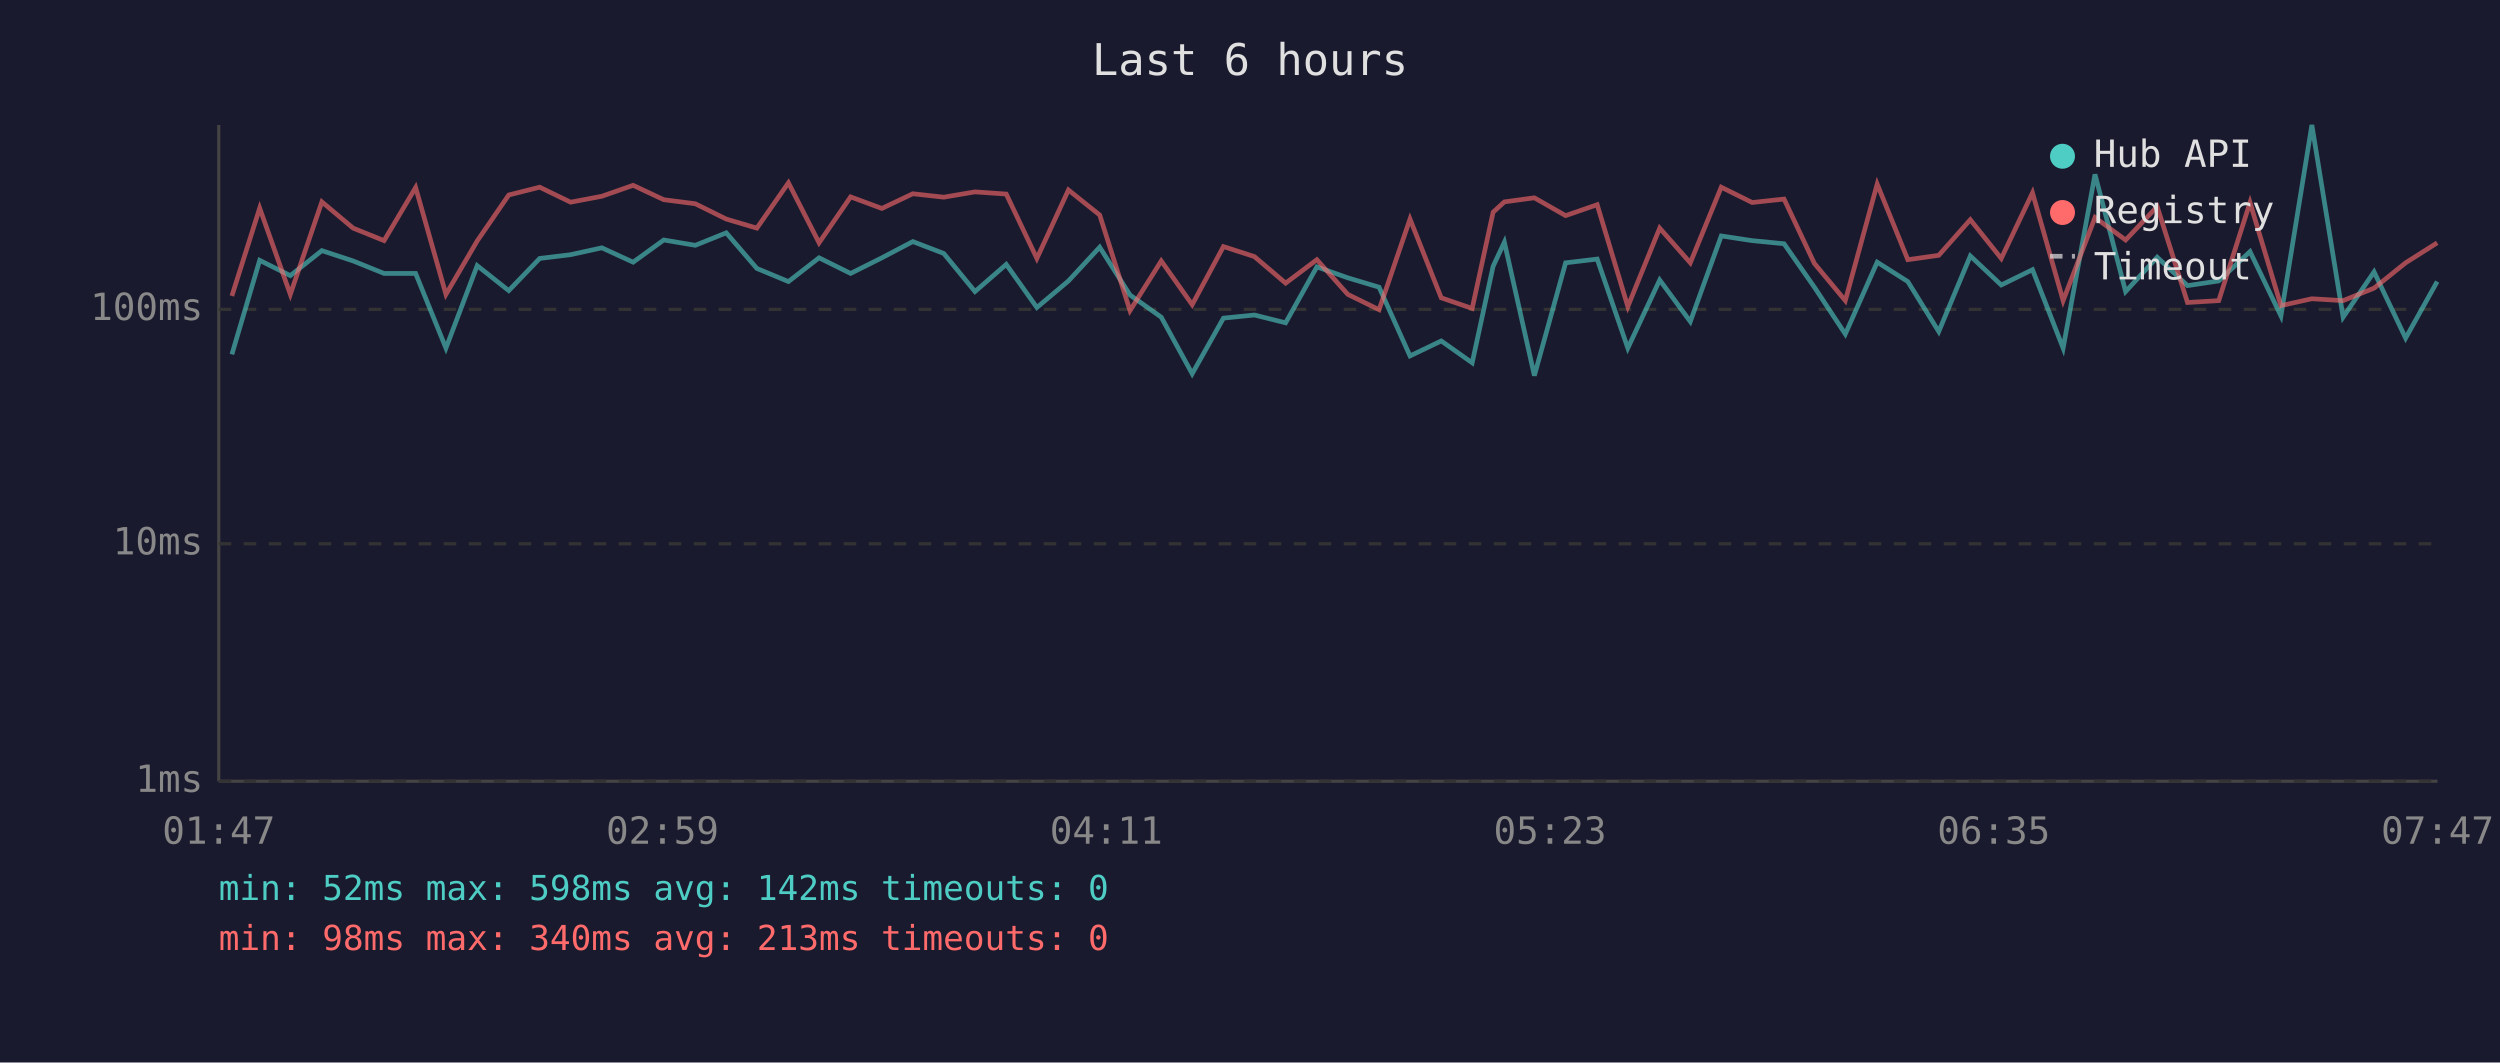
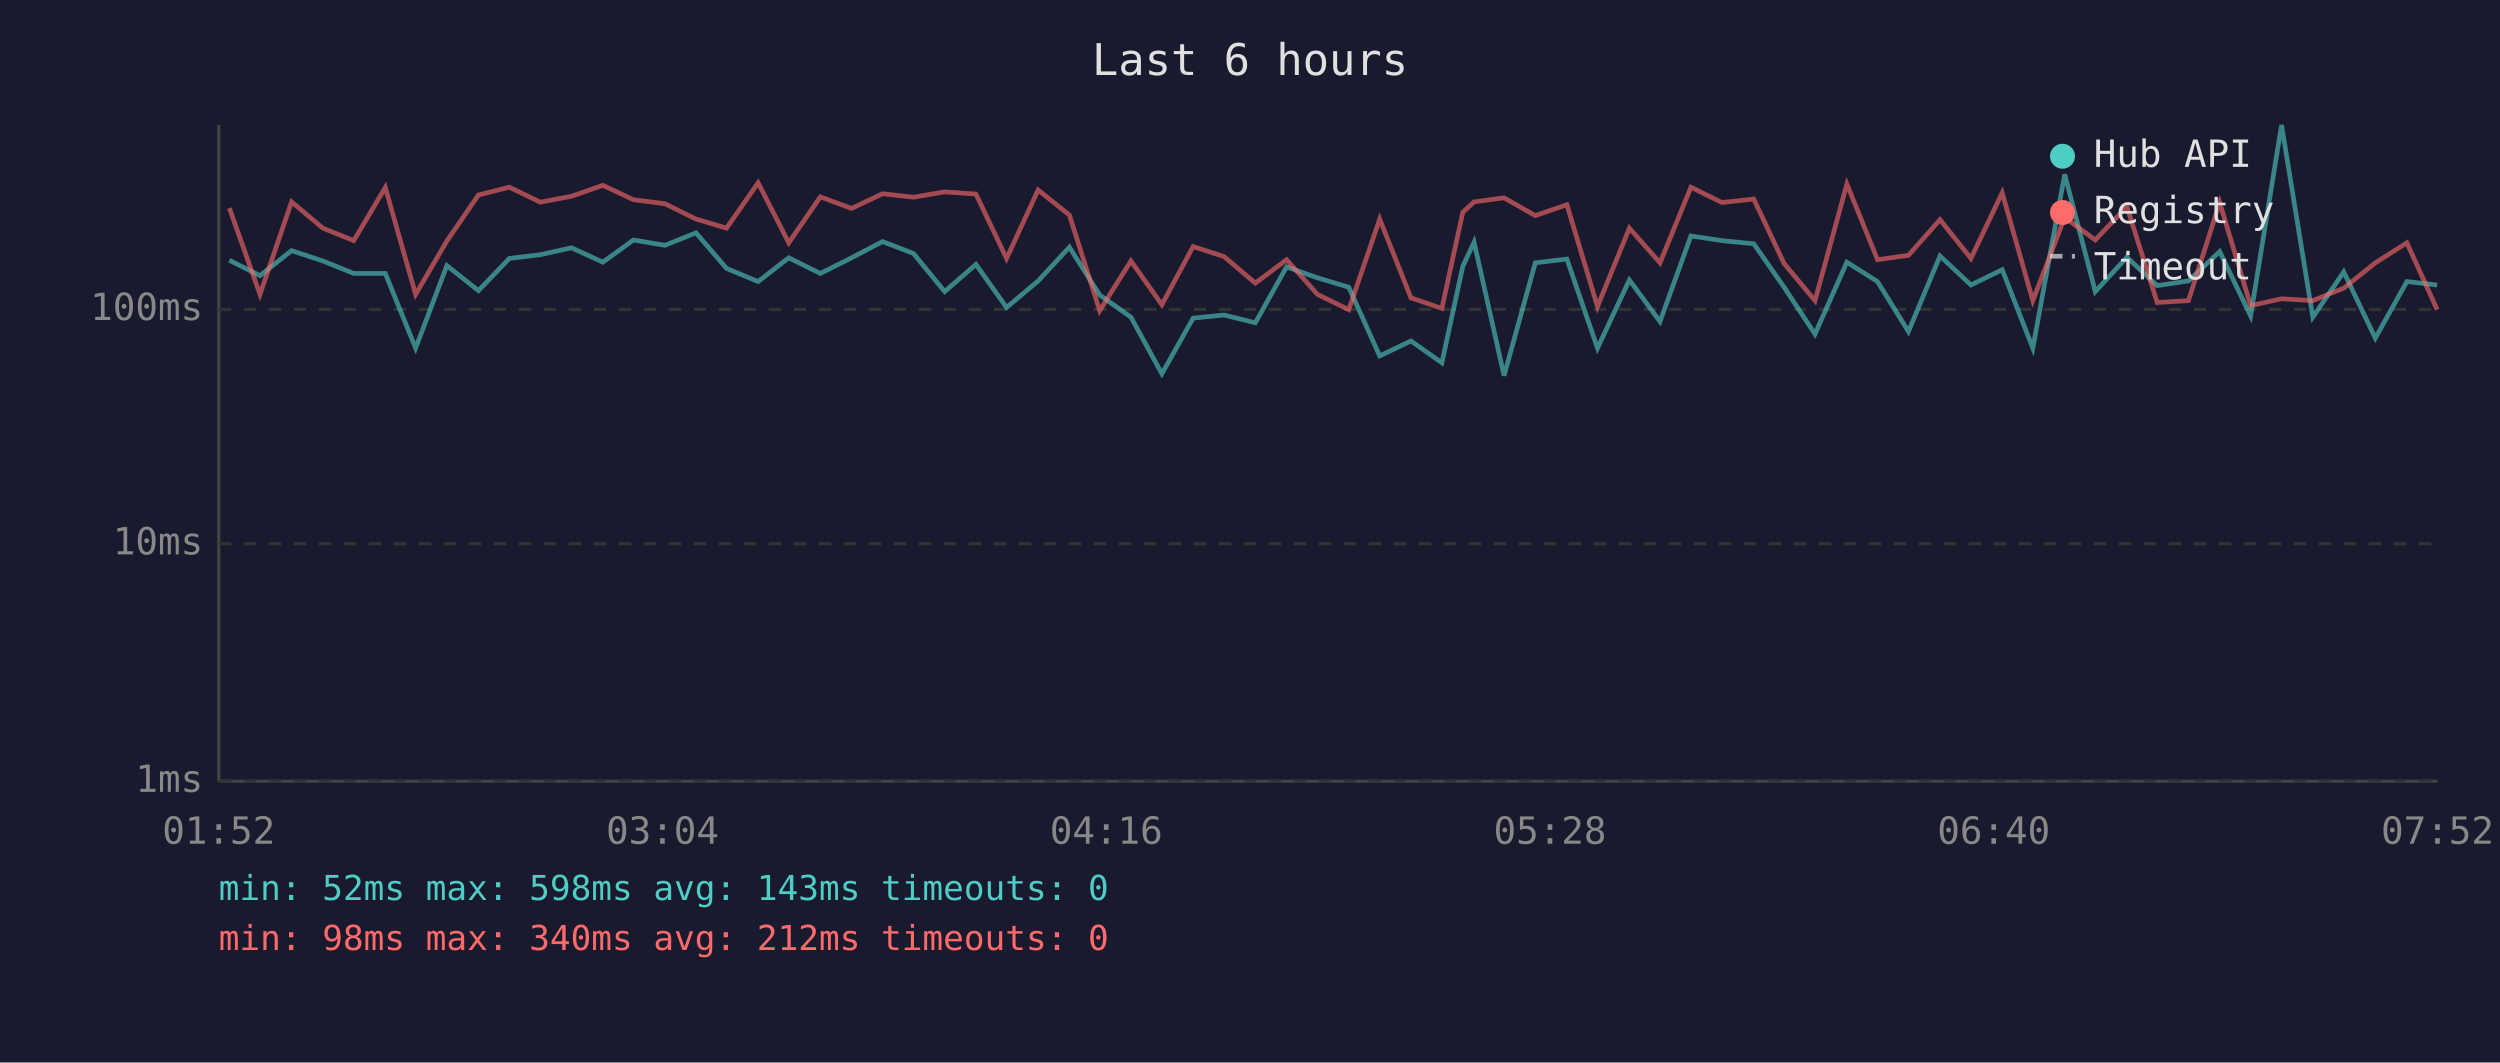
<svg xmlns="http://www.w3.org/2000/svg" viewBox="0 0 800 340" font-family="monospace" font-size="12">
  <rect width="800" height="340" fill="#1a1a2e" />
  <text x="400" y="24" fill="#e0e0e0" font-size="14" text-anchor="middle">Last 6 hours</text>
  <line x1="70" y1="40" x2="70" y2="250" stroke="#444" stroke-width="1" />
  <line x1="70" y1="250" x2="780" y2="250" stroke="#444" stroke-width="1" />
  <line x1="70" y1="250" x2="780" y2="250" stroke="#333" stroke-width="1" stroke-dasharray="4" />
  <text x="65" y="250" fill="#888" text-anchor="end" dominant-baseline="middle">1ms</text>
  <line x1="70" y1="174" x2="780" y2="174" stroke="#333" stroke-width="1" stroke-dasharray="4" />
  <text x="65" y="174" fill="#888" text-anchor="end" dominant-baseline="middle">10ms</text>
  <line x1="70" y1="99" x2="780" y2="99" stroke="#333" stroke-width="1" stroke-dasharray="4" />
  <text x="65" y="99" fill="#888" text-anchor="end" dominant-baseline="middle">100ms</text>
-   <text x="70" y="270" fill="#888" text-anchor="middle">01:47</text>
-   <text x="212" y="270" fill="#888" text-anchor="middle">02:59</text>
-   <text x="354" y="270" fill="#888" text-anchor="middle">04:11</text>
-   <text x="496" y="270" fill="#888" text-anchor="middle">05:23</text>
-   <text x="638" y="270" fill="#888" text-anchor="middle">06:35</text>
-   <text x="780" y="270" fill="#888" text-anchor="middle">07:47</text>
-   <polyline points="74.2,113.4 83.1,83.3 92.9,88.2 103.0,80.2 113.0,83.5 122.9,87.5 133.0,87.5 142.7,111.4 152.7,85.0 162.8,93.0 172.7,82.7 182.6,81.5 192.6,79.3 202.6,83.9 212.4,76.8 222.5,78.5 232.4,74.5 242.2,85.9 252.3,90.1 262.1,82.5 272.2,87.5 282.2,82.5 292.1,77.3 302.0,81.1 312.0,93.3 322.0,84.6 331.8,98.4 341.9,89.9 351.9,79.1 361.6,94.4 371.6,101.5 381.5,119.6 391.5,101.8 401.4,100.8 411.4,103.3 421.4,85.4 431.3,88.9 441.3,91.9 451.2,113.9 461.2,109.1 471.1,116.1 477.8,85.2 481.4,77.5 491.0,120.2 501.0,84.1 511.1,82.9 520.9,111.4 531.1,89.6 540.9,102.9 550.8,75.5 560.7,77.0 570.9,78.0 580.6,91.9 590.5,106.9 600.7,83.9 610.5,90.1 620.4,106.1 630.5,81.9 640.4,91.2 650.4,86.3 660.2,111.4 670.4,55.8 680.2,93.3 690.3,82.3 700.0,91.4 710.0,89.9 720.0,80.5 729.9,101.1 739.8,40.0 749.8,101.5 759.7,87.0 769.8,108.2 779.9,90.1" fill="none" stroke="#4ecdc4" stroke-width="1.5" opacity="0.6" />
-   <polyline points="74.2,94.7 83.1,66.6 92.9,94.2 103.0,64.6 113.0,73.0 122.9,77.0 133.0,60.0 142.7,94.2 152.7,77.1 162.8,62.4 172.7,59.9 182.6,64.7 192.6,62.8 202.6,59.3 212.4,63.9 222.5,65.2 232.4,70.1 242.2,73.0 252.3,58.5 262.1,77.7 272.2,63.0 282.2,66.7 292.1,62.0 302.0,63.1 312.0,61.4 322.0,62.1 331.8,82.7 341.9,60.8 351.9,68.8 361.6,99.4 371.6,83.5 381.5,97.5 391.5,78.9 401.4,82.1 411.4,90.6 421.4,83.1 431.3,94.2 441.3,99.1 451.2,70.1 461.2,95.3 471.1,98.7 477.8,67.9 481.4,64.6 491.0,63.3 501.0,69.0 511.1,65.5 520.9,98.1 531.1,73.0 540.9,84.1 550.8,59.9 560.7,64.8 570.9,63.7 580.6,84.3 590.5,96.2 600.7,58.9 610.5,83.1 620.4,81.7 630.5,70.3 640.4,82.7 650.4,61.7 660.2,96.2 670.4,69.6 680.2,76.8 690.3,66.1 700.0,96.8 710.0,96.2 720.0,64.8 729.9,97.8 739.8,95.6 749.8,96.2 759.7,92.2 769.8,84.1 779.9,77.7" fill="none" stroke="#ff6b6b" stroke-width="1.5" opacity="0.6" />
+   <text x="70" y="270" fill="#888" text-anchor="middle">01:52</text>
+   <text x="212" y="270" fill="#888" text-anchor="middle">03:04</text>
+   <text x="354" y="270" fill="#888" text-anchor="middle">04:16</text>
+   <text x="496" y="270" fill="#888" text-anchor="middle">05:28</text>
+   <text x="638" y="270" fill="#888" text-anchor="middle">06:40</text>
+   <text x="780" y="270" fill="#888" text-anchor="middle">07:52</text>
+   <polyline points="73.4,83.3 83.2,88.2 93.3,80.2 103.3,83.5 113.2,87.5 123.3,87.5 133.0,111.4 143.0,85.0 153.1,93.0 163.0,82.7 172.9,81.5 182.9,79.3 192.9,83.9 202.7,76.8 212.8,78.5 222.7,74.5 232.5,85.9 242.6,90.1 252.4,82.5 262.5,87.5 272.5,82.5 282.4,77.3 292.3,81.1 302.3,93.3 312.3,84.6 322.1,98.4 332.2,89.9 342.2,79.1 351.9,94.4 361.9,101.5 371.8,119.6 381.8,101.8 391.7,100.8 401.7,103.3 411.7,85.4 421.6,88.9 431.6,91.9 441.5,113.9 451.5,109.1 461.4,116.1 468.1,85.2 471.7,77.5 481.3,120.2 491.3,84.1 501.4,82.9 511.2,111.4 521.4,89.6 531.2,102.9 541.1,75.5 551.0,77.0 561.2,78.0 570.9,91.9 580.8,106.9 591.0,83.9 600.8,90.1 610.7,106.1 620.8,81.9 630.7,91.2 640.7,86.3 650.5,111.4 660.7,55.8 670.5,93.3 680.6,82.3 690.3,91.4 700.3,89.9 710.3,80.5 720.2,101.1 730.1,40.0 740.1,101.5 750.0,87.0 760.1,108.2 770.2,90.1 779.9,91.2" fill="none" stroke="#4ecdc4" stroke-width="1.5" opacity="0.6" />
+   <polyline points="73.4,66.6 83.2,94.2 93.3,64.6 103.3,73.0 113.2,77.0 123.3,60.0 133.0,94.2 143.0,77.1 153.1,62.4 163.0,59.9 172.9,64.7 182.9,62.8 192.9,59.3 202.7,63.9 212.8,65.2 222.7,70.1 232.5,73.0 242.6,58.5 252.4,77.7 262.5,63.0 272.5,66.7 282.4,62.0 292.3,63.1 302.3,61.4 312.3,62.1 322.1,82.7 332.2,60.8 342.2,68.8 351.9,99.4 361.9,83.5 371.8,97.5 381.8,78.9 391.7,82.1 401.7,90.6 411.7,83.1 421.6,94.2 431.6,99.1 441.5,70.1 451.5,95.3 461.4,98.7 468.1,67.9 471.7,64.6 481.3,63.3 491.3,69.0 501.4,65.5 511.2,98.1 521.4,73.0 531.2,84.1 541.1,59.9 551.0,64.8 561.2,63.7 570.9,84.3 580.8,96.2 591.0,58.9 600.8,83.1 610.7,81.7 620.8,70.3 630.7,82.7 640.7,61.7 650.5,96.2 660.7,69.6 670.5,76.8 680.6,66.1 690.3,96.8 700.3,96.2 710.3,64.8 720.2,97.8 730.1,95.6 740.1,96.2 750.0,92.2 760.1,84.1 770.2,77.7 779.9,99.1" fill="none" stroke="#ff6b6b" stroke-width="1.5" opacity="0.6" />
  <circle cx="660" cy="50" r="4" fill="#4ecdc4" />
  <text x="670" y="50" fill="#e0e0e0" dominant-baseline="middle">Hub API</text>
  <circle cx="660" cy="68" r="4" fill="#ff6b6b" />
  <text x="670" y="68" fill="#e0e0e0" dominant-baseline="middle">Registry</text>
  <line x1="656" y1="82" x2="664" y2="82" stroke="#e0e0e0" stroke-width="1.5" stroke-dasharray="4,3" opacity="0.7" />
  <text x="670" y="86" fill="#e0e0e0" dominant-baseline="middle">Timeout</text>
-   <text x="70" y="288" fill="#4ecdc4" font-size="11">min: 52ms  max: 598ms  avg: 142ms  timeouts: 0</text>
-   <text x="70" y="304" fill="#ff6b6b" font-size="11">min: 98ms  max: 340ms  avg: 213ms  timeouts: 0</text>
+   <text x="70" y="288" fill="#4ecdc4" font-size="11">min: 52ms  max: 598ms  avg: 143ms  timeouts: 0</text>
+   <text x="70" y="304" fill="#ff6b6b" font-size="11">min: 98ms  max: 340ms  avg: 212ms  timeouts: 0</text>
</svg>
